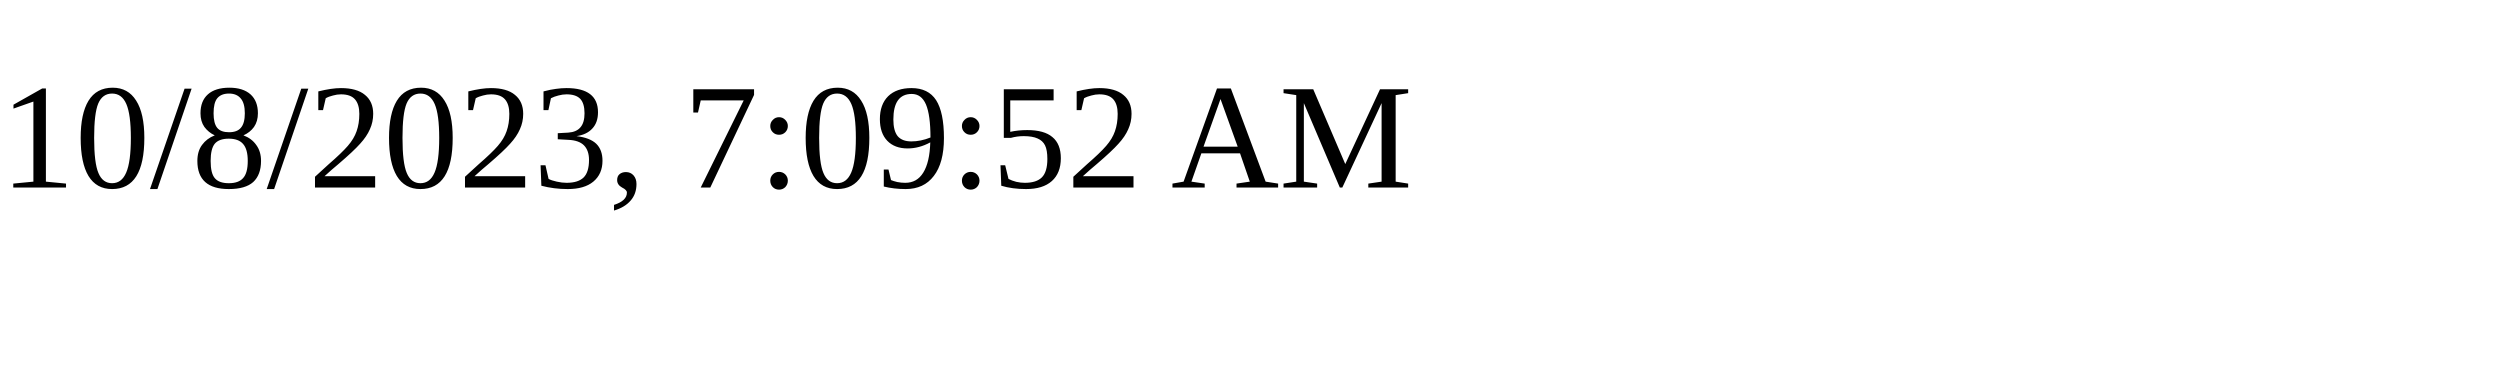
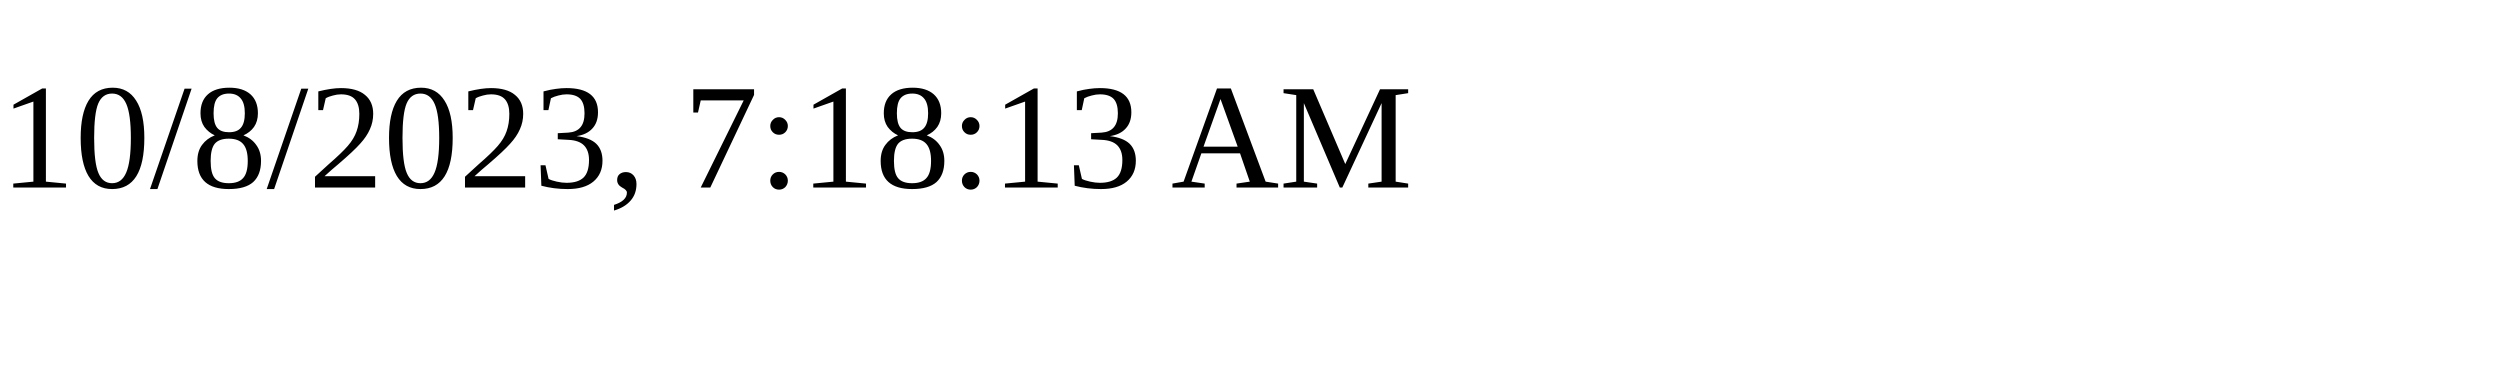
<svg xmlns="http://www.w3.org/2000/svg" height="30" width="200">
-   <text x="0" y="15">10/8/2023, 7:09:52 AM</text>
+   <text x="0" y="15">10/8/2023, 7:18:13 AM</text>
</svg>
